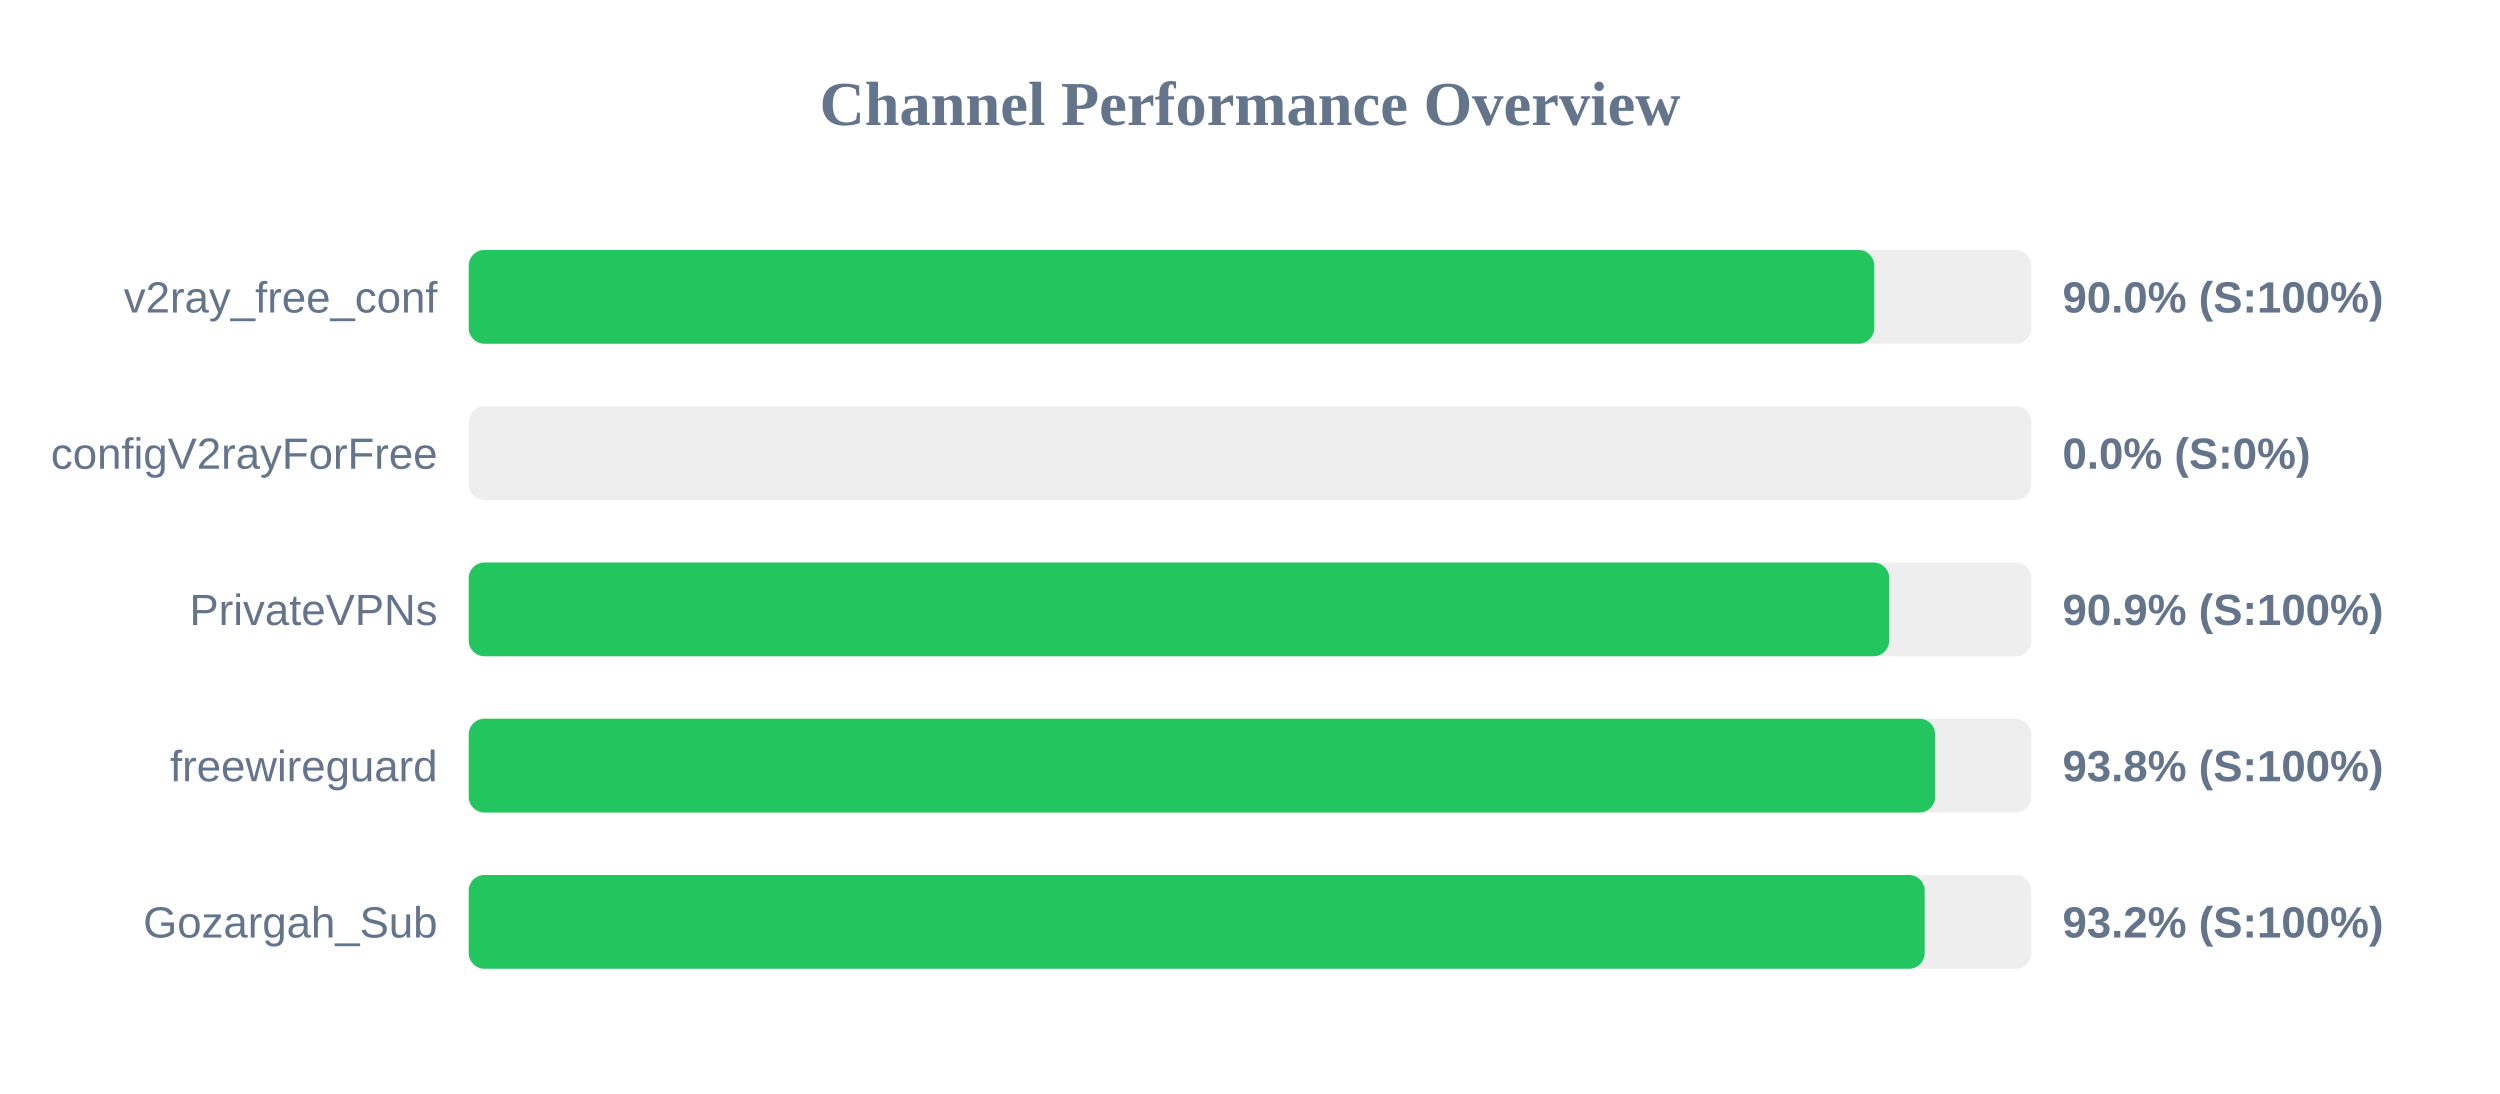
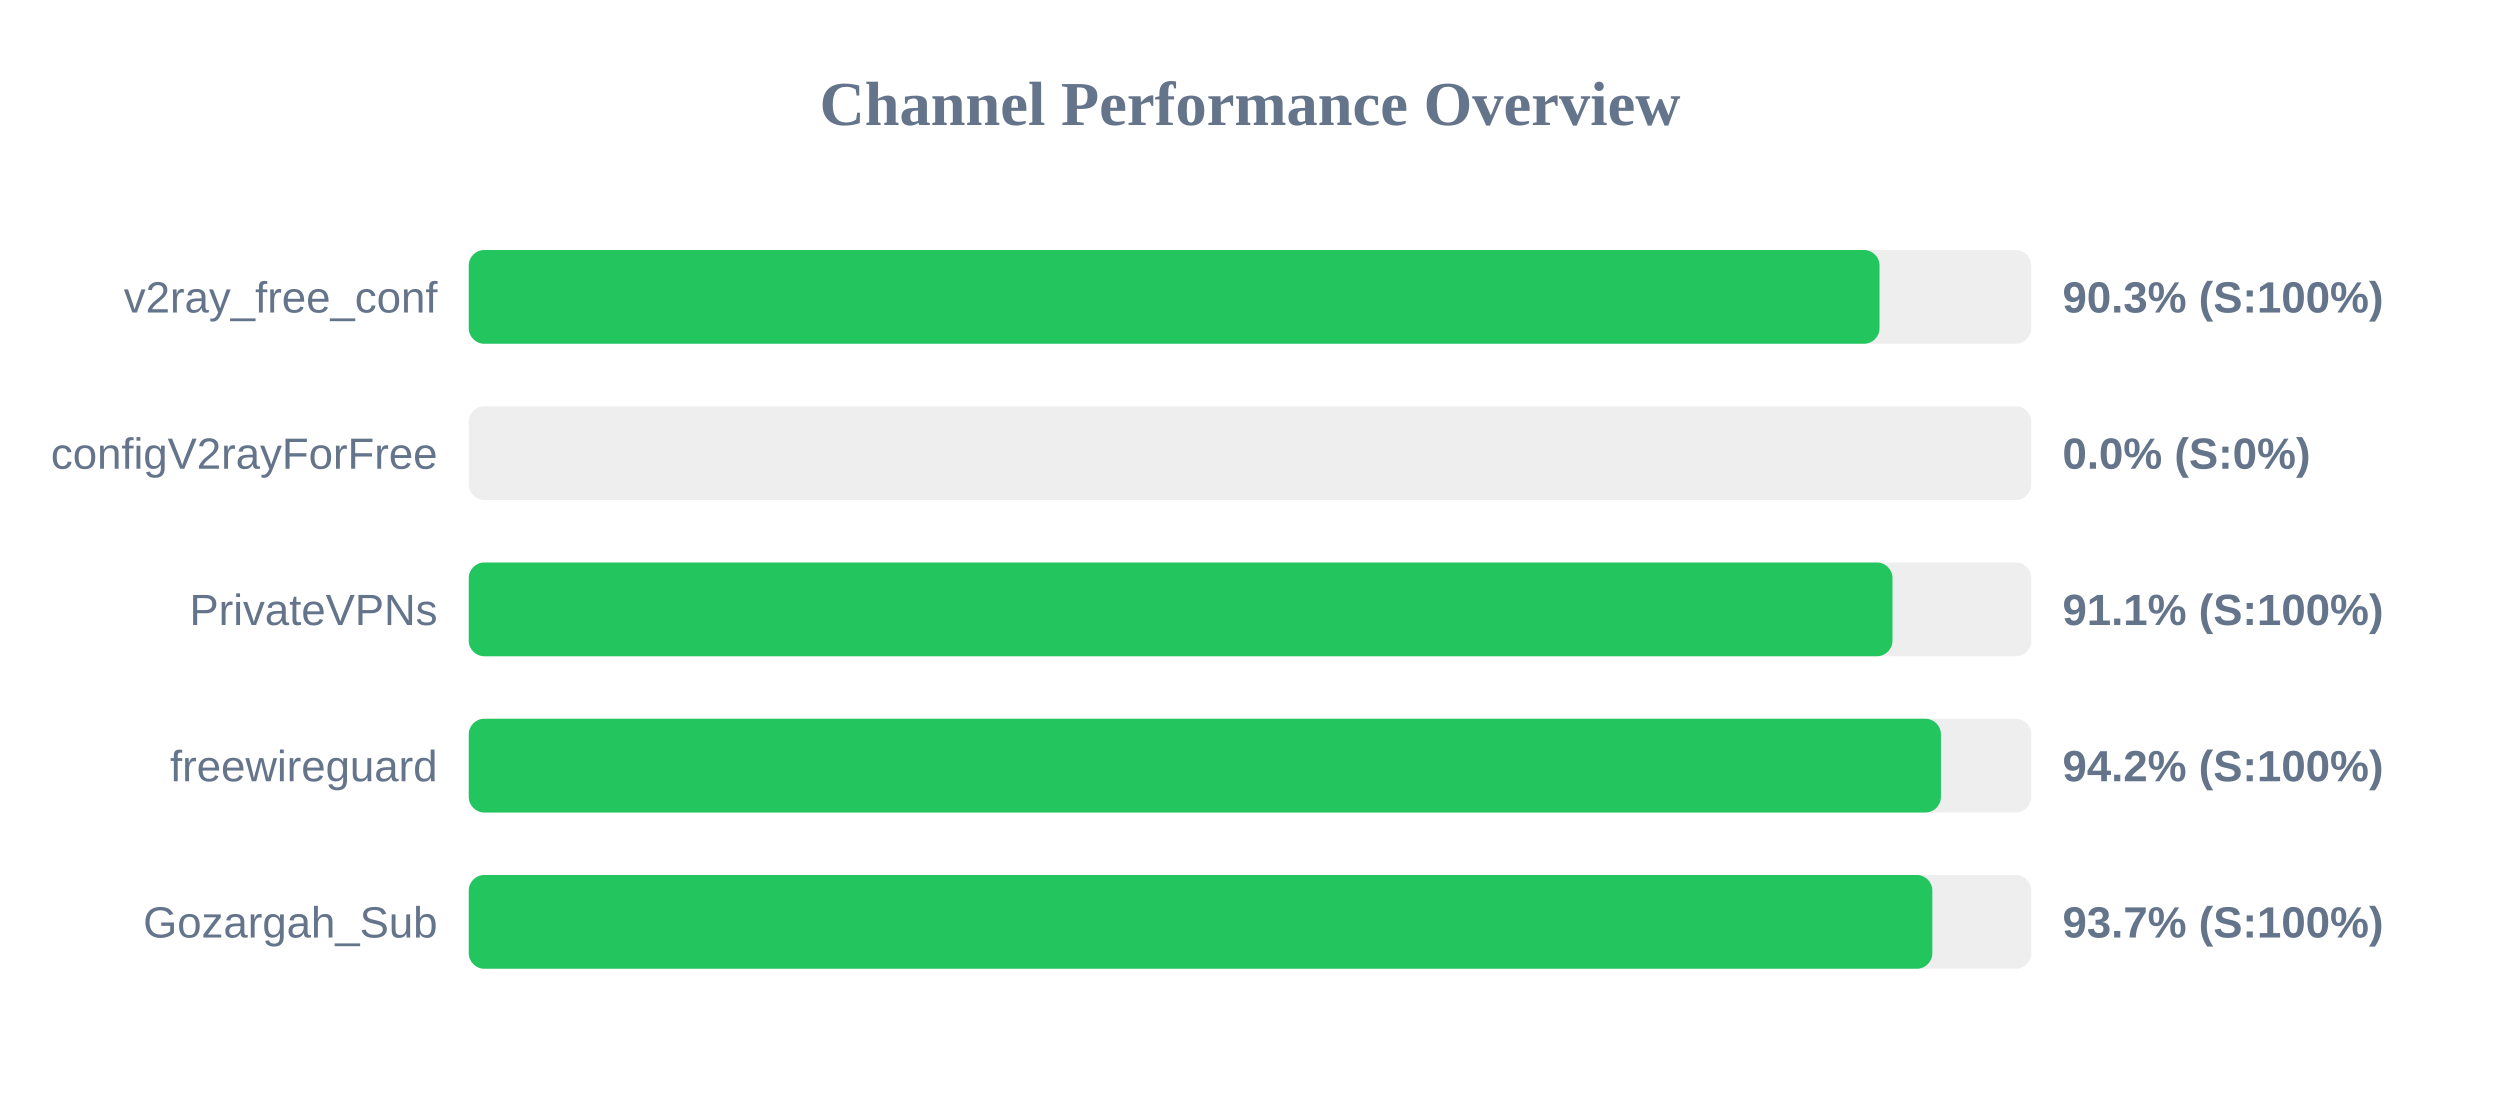
<svg xmlns="http://www.w3.org/2000/svg" width="800" height="350" version="1.1">
  <style>
        .row { font: 14px Arial; fill: #64748b; }
        .score { font: bold 14px Arial; fill: #64748b; }
    </style>
  <text x="400" y="40" text-anchor="middle" font-size="20px" font-weight="bold" fill="#64748b">Channel Performance Overview</text>
  <rect x="150" y="80" width="500" height="30" fill="#eee" rx="5" />
-   <rect x="150" y="80" width="449.75" height="30" fill="#22c55e" rx="5" />
+   <rect x="150" y="80" width="451.45" height="30" fill="#22c55e" rx="5" />
  <text x="140" y="100" text-anchor="end" class="row">v2ray_free_conf</text>
-   <text x="660" y="100" text-anchor="start" class="score">90.0% (S:100%)</text>
+   <text x="660" y="100" text-anchor="start" class="score">90.3% (S:100%)</text>
  <rect x="150" y="130" width="500" height="30" fill="#eee" rx="5" />
  <rect x="150" y="130" width="0.0" height="30" fill="#ef4444" rx="5" />
  <text x="140" y="150" text-anchor="end" class="row">configV2rayForFree</text>
  <text x="660" y="150" text-anchor="start" class="score">0.0% (S:0%)</text>
  <rect x="150" y="180" width="500" height="30" fill="#eee" rx="5" />
-   <rect x="150" y="180" width="454.55" height="30" fill="#22c55e" rx="5" />
+   <rect x="150" y="180" width="455.6" height="30" fill="#22c55e" rx="5" />
  <text x="140" y="200" text-anchor="end" class="row">PrivateVPNs</text>
-   <text x="660" y="200" text-anchor="start" class="score">90.9% (S:100%)</text>
+   <text x="660" y="200" text-anchor="start" class="score">91.1% (S:100%)</text>
  <rect x="150" y="230" width="500" height="30" fill="#eee" rx="5" />
-   <rect x="150" y="230" width="469.25" height="30" fill="#22c55e" rx="5" />
+   <rect x="150" y="230" width="471.1" height="30" fill="#22c55e" rx="5" />
  <text x="140" y="250" text-anchor="end" class="row">freewireguard</text>
-   <text x="660" y="250" text-anchor="start" class="score">93.8% (S:100%)</text>
+   <text x="660" y="250" text-anchor="start" class="score">94.2% (S:100%)</text>
  <rect x="150" y="280" width="500" height="30" fill="#eee" rx="5" />
-   <rect x="150" y="280" width="465.9" height="30" fill="#22c55e" rx="5" />
+   <rect x="150" y="280" width="468.35" height="30" fill="#22c55e" rx="5" />
  <text x="140" y="300" text-anchor="end" class="row">Gozargah_Sub</text>
-   <text x="660" y="300" text-anchor="start" class="score">93.2% (S:100%)</text>
+   <text x="660" y="300" text-anchor="start" class="score">93.7% (S:100%)</text>
</svg>
